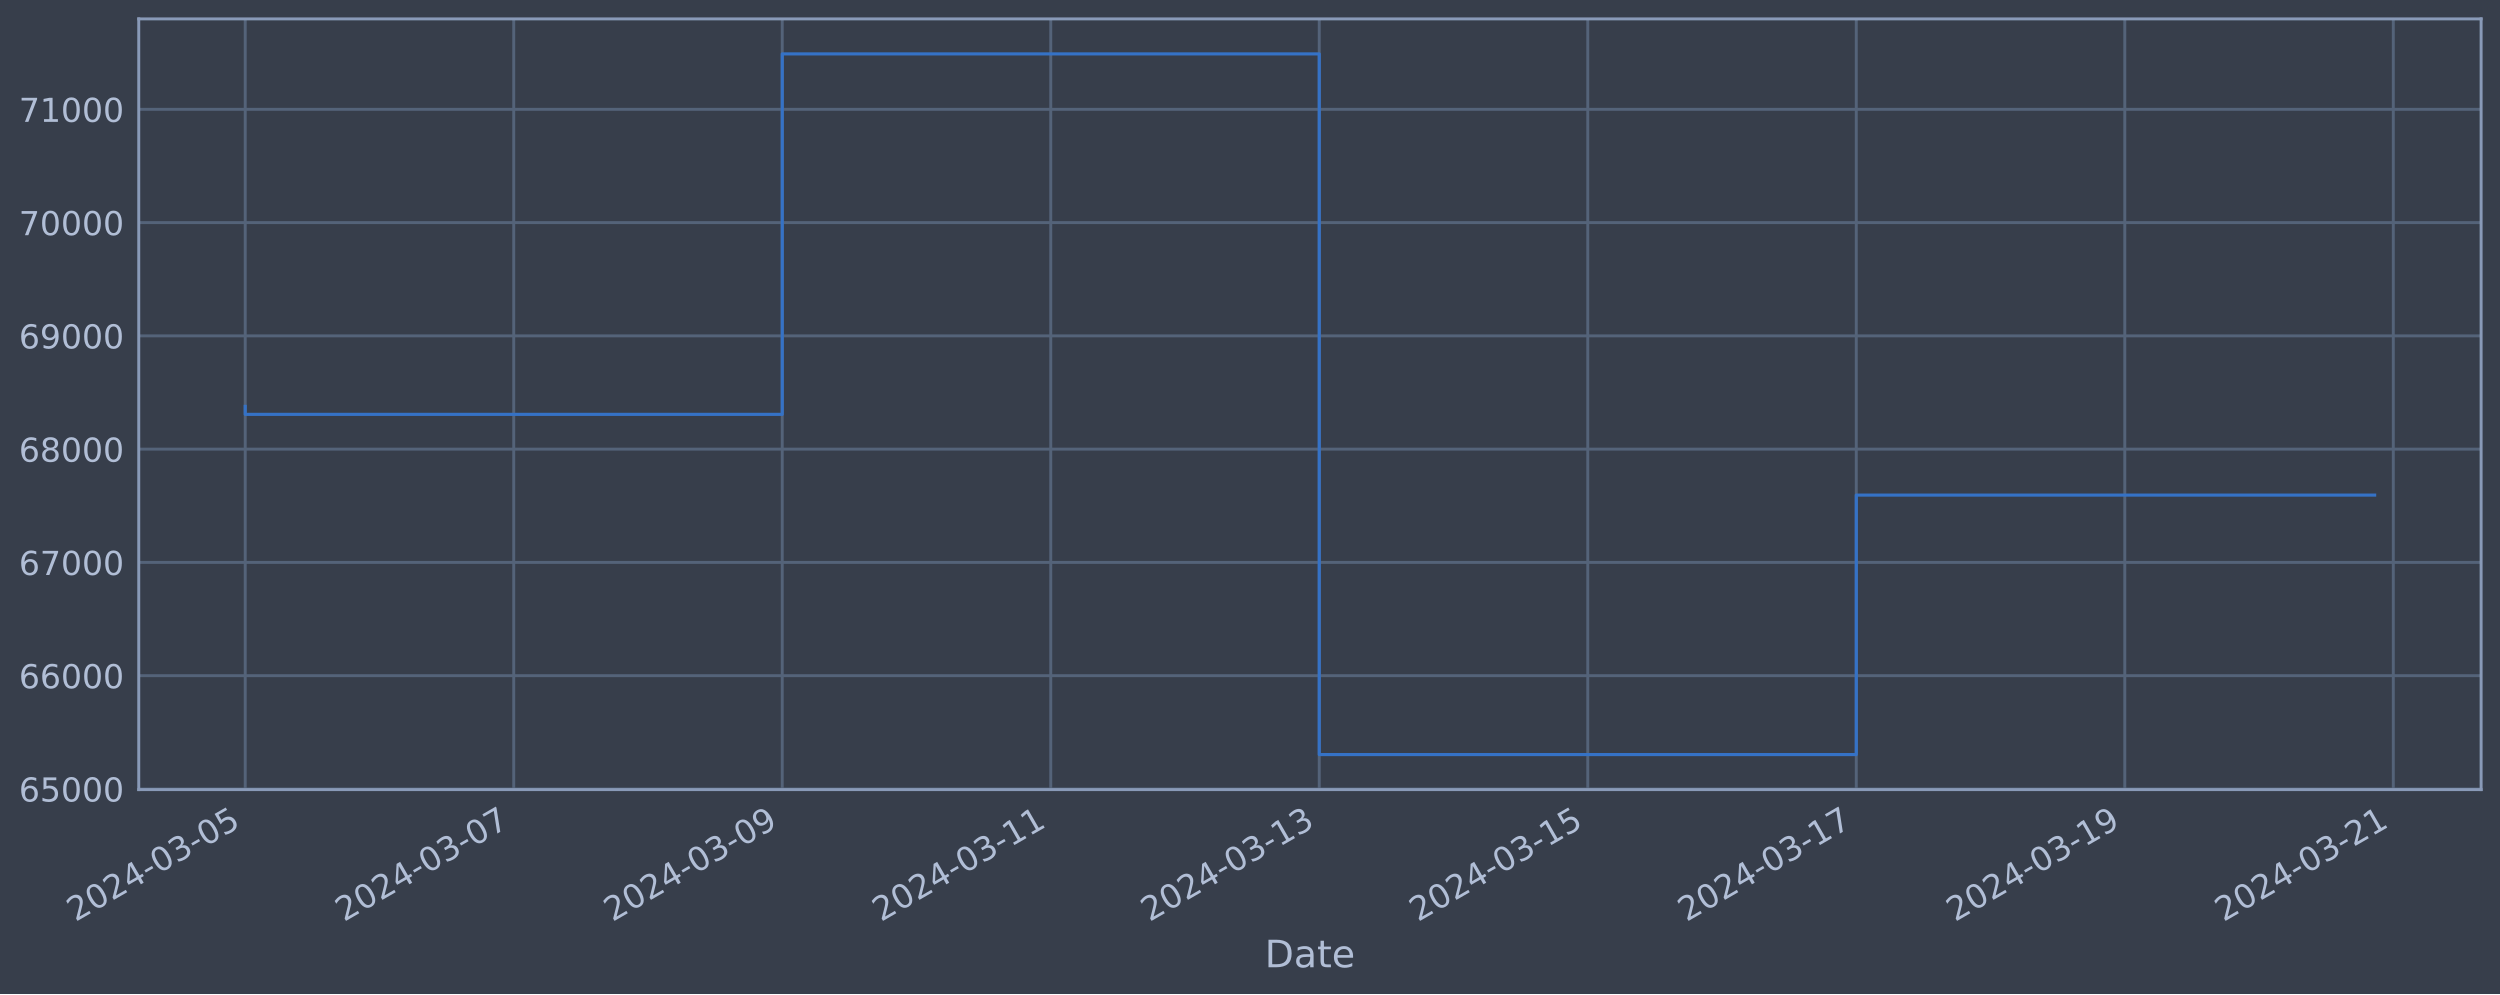
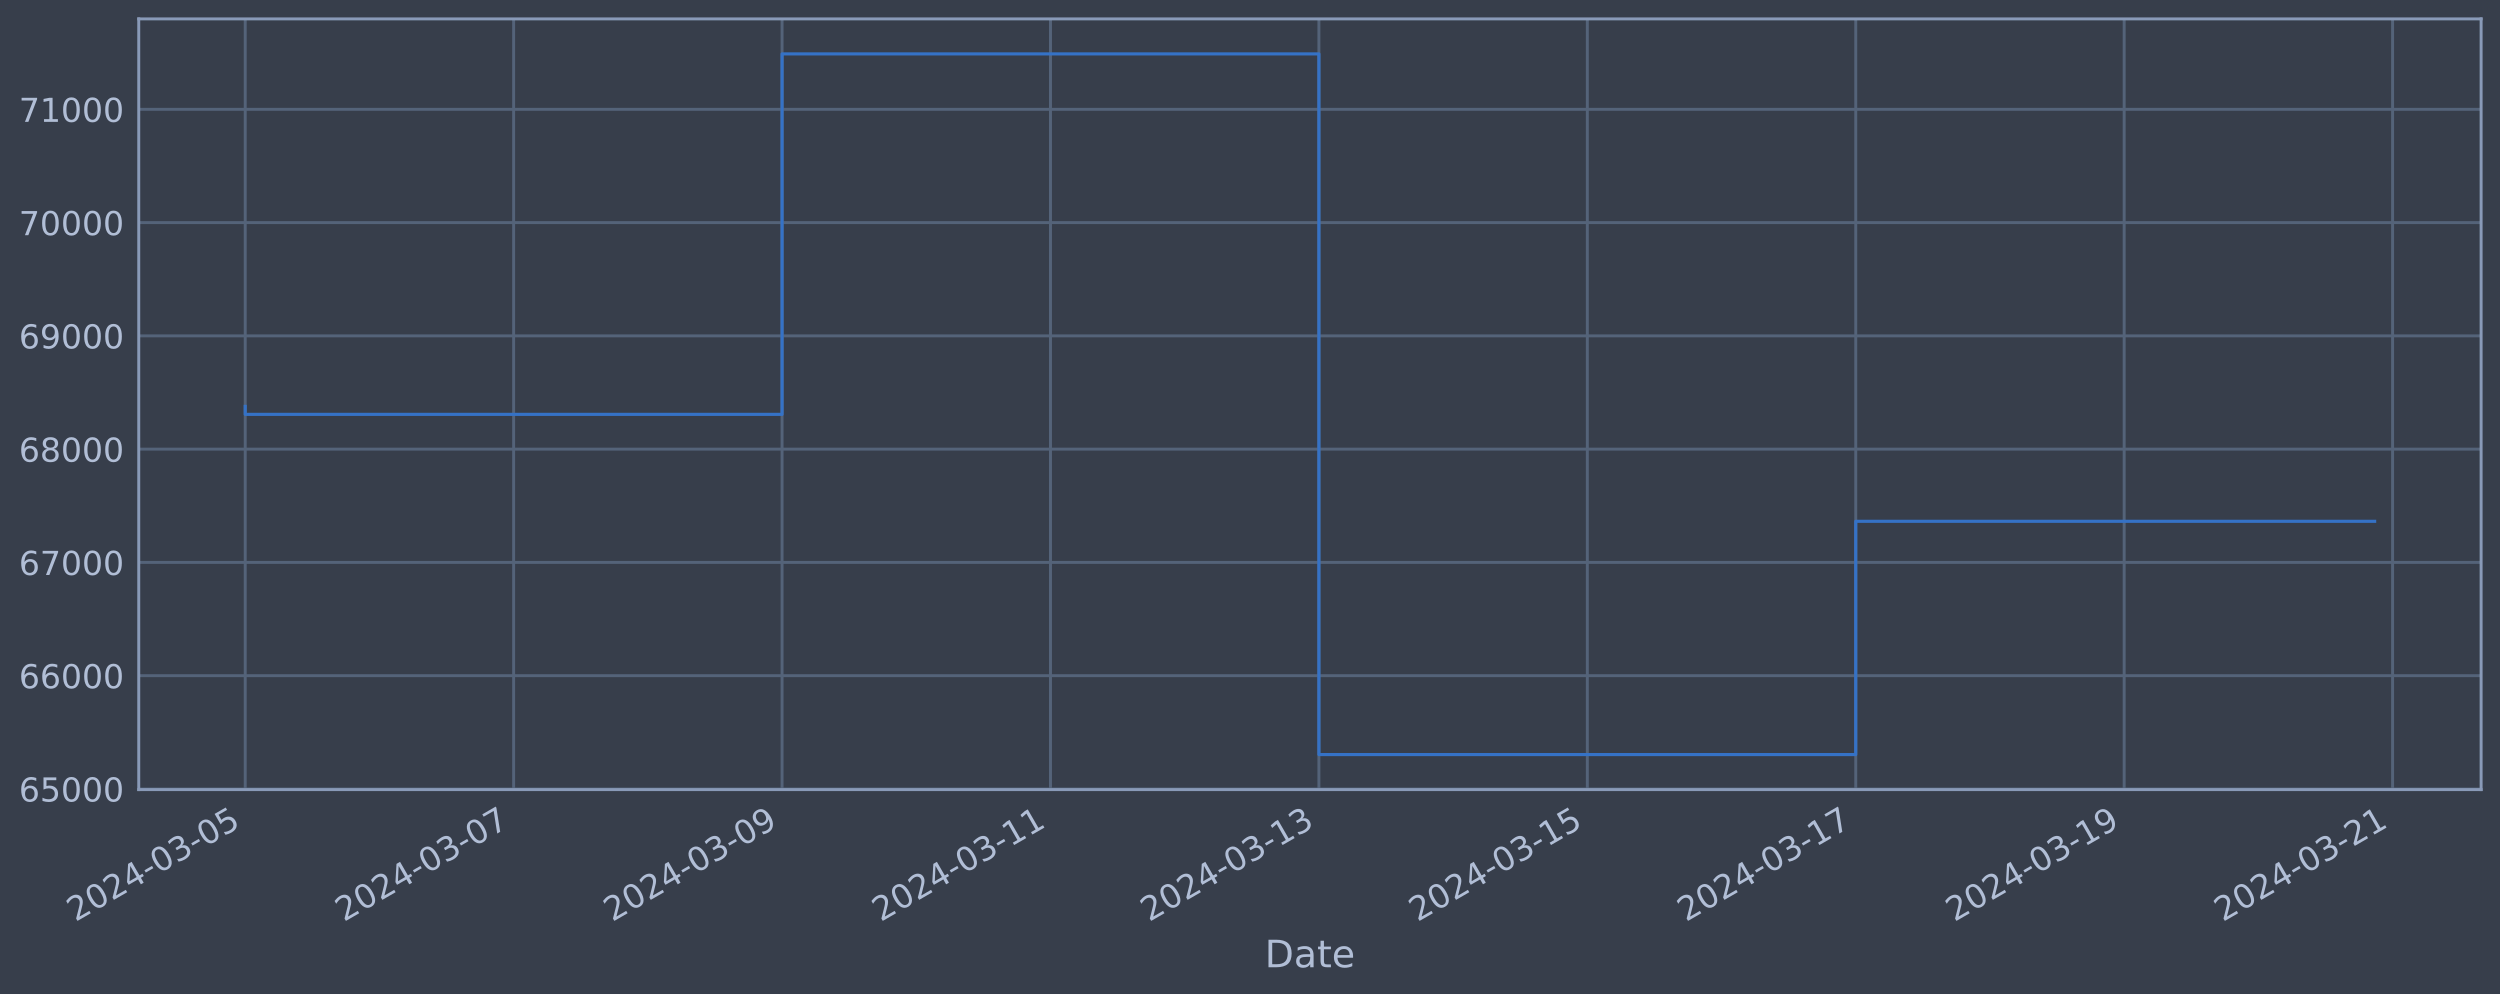
<svg xmlns="http://www.w3.org/2000/svg" xmlns:xlink="http://www.w3.org/1999/xlink" width="952.884pt" height="378.87pt" viewBox="0 0 952.884 378.87" version="1.1">
  <defs>
    <style type="text/css">*{stroke-linejoin: round; stroke-linecap: butt}</style>
  </defs>
  <g id="figure_1">
    <g id="patch_1">
      <path d="M 0 378.87  L 952.884 378.87  L 952.884 0  L 0 0  z " style="fill: #373e4b" />
    </g>
    <g id="axes_1">
      <g id="patch_2">
        <path d="M 52.884 300.96  L 945.684 300.96  L 945.684 7.2  L 52.884 7.2  z " style="fill: #373e4b" />
      </g>
      <g id="matplotlib.axis_1">
        <g id="xtick_1">
          <g id="line2d_1">
-             <path d="M 93.466 300.96  L 93.466 7.2  " clip-path="url(#p69f37f14f3)" style="fill: none; stroke: #546379; stroke-width: 1.12; stroke-linecap: square" />
+             <path d="M 93.466 300.96  L 93.466 7.2  " clip-path="url(#p0a0263c68f)" style="fill: none; stroke: #546379; stroke-width: 1.12; stroke-linecap: square" />
          </g>
          <g id="line2d_2" />
          <g id="text_1">
            <g style="fill: #b1bed6" transform="translate(28.74006 351.4642) rotate(-30) scale(0.126 -0.126)">
              <defs>
                <path id="DejaVuSans-32" d="M 1228 531  L 3431 531  L 3431 0  L 469 0  L 469 531  Q 828 903 1448 1529  Q 2069 2156 2228 2338  Q 2531 2678 2651 2914  Q 2772 3150 2772 3378  Q 2772 3750 2511 3984  Q 2250 4219 1831 4219  Q 1534 4219 1204 4116  Q 875 4013 500 3803  L 500 4441  Q 881 4594 1212 4672  Q 1544 4750 1819 4750  Q 2544 4750 2975 4387  Q 3406 4025 3406 3419  Q 3406 3131 3298 2873  Q 3191 2616 2906 2266  Q 2828 2175 2409 1742  Q 1991 1309 1228 531  z " transform="scale(0.015625)" />
                <path id="DejaVuSans-30" d="M 2034 4250  Q 1547 4250 1301 3770  Q 1056 3291 1056 2328  Q 1056 1369 1301 889  Q 1547 409 2034 409  Q 2525 409 2770 889  Q 3016 1369 3016 2328  Q 3016 3291 2770 3770  Q 2525 4250 2034 4250  z M 2034 4750  Q 2819 4750 3233 4129  Q 3647 3509 3647 2328  Q 3647 1150 3233 529  Q 2819 -91 2034 -91  Q 1250 -91 836 529  Q 422 1150 422 2328  Q 422 3509 836 4129  Q 1250 4750 2034 4750  z " transform="scale(0.015625)" />
                <path id="DejaVuSans-34" d="M 2419 4116  L 825 1625  L 2419 1625  L 2419 4116  z M 2253 4666  L 3047 4666  L 3047 1625  L 3713 1625  L 3713 1100  L 3047 1100  L 3047 0  L 2419 0  L 2419 1100  L 313 1100  L 313 1709  L 2253 4666  z " transform="scale(0.015625)" />
                <path id="DejaVuSans-2d" d="M 313 2009  L 1997 2009  L 1997 1497  L 313 1497  L 313 2009  z " transform="scale(0.015625)" />
                <path id="DejaVuSans-33" d="M 2597 2516  Q 3050 2419 3304 2112  Q 3559 1806 3559 1356  Q 3559 666 3084 287  Q 2609 -91 1734 -91  Q 1441 -91 1130 -33  Q 819 25 488 141  L 488 750  Q 750 597 1062 519  Q 1375 441 1716 441  Q 2309 441 2620 675  Q 2931 909 2931 1356  Q 2931 1769 2642 2001  Q 2353 2234 1838 2234  L 1294 2234  L 1294 2753  L 1863 2753  Q 2328 2753 2575 2939  Q 2822 3125 2822 3475  Q 2822 3834 2567 4026  Q 2313 4219 1838 4219  Q 1578 4219 1281 4162  Q 984 4106 628 3988  L 628 4550  Q 988 4650 1302 4700  Q 1616 4750 1894 4750  Q 2613 4750 3031 4423  Q 3450 4097 3450 3541  Q 3450 3153 3228 2886  Q 3006 2619 2597 2516  z " transform="scale(0.015625)" />
                <path id="DejaVuSans-35" d="M 691 4666  L 3169 4666  L 3169 4134  L 1269 4134  L 1269 2991  Q 1406 3038 1543 3061  Q 1681 3084 1819 3084  Q 2600 3084 3056 2656  Q 3513 2228 3513 1497  Q 3513 744 3044 326  Q 2575 -91 1722 -91  Q 1428 -91 1123 -41  Q 819 9 494 109  L 494 744  Q 775 591 1075 516  Q 1375 441 1709 441  Q 2250 441 2565 725  Q 2881 1009 2881 1497  Q 2881 1984 2565 2268  Q 2250 2553 1709 2553  Q 1456 2553 1204 2497  Q 953 2441 691 2322  L 691 4666  z " transform="scale(0.015625)" />
              </defs>
              <use xlink:href="#DejaVuSans-32" />
              <use xlink:href="#DejaVuSans-30" x="63.623" />
              <use xlink:href="#DejaVuSans-32" x="127.246" />
              <use xlink:href="#DejaVuSans-34" x="190.869" />
              <use xlink:href="#DejaVuSans-2d" x="254.492" />
              <use xlink:href="#DejaVuSans-30" x="290.576" />
              <use xlink:href="#DejaVuSans-33" x="354.199" />
              <use xlink:href="#DejaVuSans-2d" x="417.822" />
              <use xlink:href="#DejaVuSans-30" x="453.906" />
              <use xlink:href="#DejaVuSans-35" x="517.529" />
            </g>
          </g>
        </g>
        <g id="xtick_2">
          <g id="line2d_3">
-             <path d="M 195.809 300.96  L 195.809 7.2  " clip-path="url(#p69f37f14f3)" style="fill: none; stroke: #546379; stroke-width: 1.12; stroke-linecap: square" />
+             <path d="M 195.775 300.96  L 195.775 7.2  " clip-path="url(#p0a0263c68f)" style="fill: none; stroke: #546379; stroke-width: 1.12; stroke-linecap: square" />
          </g>
          <g id="line2d_4" />
          <g id="text_2">
-             <g style="fill: #b1bed6" transform="translate(131.0834 351.4642) rotate(-30) scale(0.126 -0.126)">
+             <g style="fill: #b1bed6" transform="translate(131.0499 351.4642) rotate(-30) scale(0.126 -0.126)">
              <defs>
                <path id="DejaVuSans-37" d="M 525 4666  L 3525 4666  L 3525 4397  L 1831 0  L 1172 0  L 2766 4134  L 525 4134  L 525 4666  z " transform="scale(0.015625)" />
              </defs>
              <use xlink:href="#DejaVuSans-32" />
              <use xlink:href="#DejaVuSans-30" x="63.623" />
              <use xlink:href="#DejaVuSans-32" x="127.246" />
              <use xlink:href="#DejaVuSans-34" x="190.869" />
              <use xlink:href="#DejaVuSans-2d" x="254.492" />
              <use xlink:href="#DejaVuSans-30" x="290.576" />
              <use xlink:href="#DejaVuSans-33" x="354.199" />
              <use xlink:href="#DejaVuSans-2d" x="417.822" />
              <use xlink:href="#DejaVuSans-30" x="453.906" />
              <use xlink:href="#DejaVuSans-37" x="517.529" />
            </g>
          </g>
        </g>
        <g id="xtick_3">
          <g id="line2d_5">
-             <path d="M 298.152 300.96  L 298.152 7.2  " clip-path="url(#p69f37f14f3)" style="fill: none; stroke: #546379; stroke-width: 1.12; stroke-linecap: square" />
+             <path d="M 298.085 300.96  L 298.085 7.2  " clip-path="url(#p0a0263c68f)" style="fill: none; stroke: #546379; stroke-width: 1.12; stroke-linecap: square" />
          </g>
          <g id="line2d_6" />
          <g id="text_3">
-             <g style="fill: #b1bed6" transform="translate(233.4267 351.4642) rotate(-30) scale(0.126 -0.126)">
+             <g style="fill: #b1bed6" transform="translate(233.3596 351.4642) rotate(-30) scale(0.126 -0.126)">
              <defs>
                <path id="DejaVuSans-39" d="M 703 97  L 703 672  Q 941 559 1184 500  Q 1428 441 1663 441  Q 2288 441 2617 861  Q 2947 1281 2994 2138  Q 2813 1869 2534 1725  Q 2256 1581 1919 1581  Q 1219 1581 811 2004  Q 403 2428 403 3163  Q 403 3881 828 4315  Q 1253 4750 1959 4750  Q 2769 4750 3195 4129  Q 3622 3509 3622 2328  Q 3622 1225 3098 567  Q 2575 -91 1691 -91  Q 1453 -91 1209 -44  Q 966 3 703 97  z M 1959 2075  Q 2384 2075 2632 2365  Q 2881 2656 2881 3163  Q 2881 3666 2632 3958  Q 2384 4250 1959 4250  Q 1534 4250 1286 3958  Q 1038 3666 1038 3163  Q 1038 2656 1286 2365  Q 1534 2075 1959 2075  z " transform="scale(0.015625)" />
              </defs>
              <use xlink:href="#DejaVuSans-32" />
              <use xlink:href="#DejaVuSans-30" x="63.623" />
              <use xlink:href="#DejaVuSans-32" x="127.246" />
              <use xlink:href="#DejaVuSans-34" x="190.869" />
              <use xlink:href="#DejaVuSans-2d" x="254.492" />
              <use xlink:href="#DejaVuSans-30" x="290.576" />
              <use xlink:href="#DejaVuSans-33" x="354.199" />
              <use xlink:href="#DejaVuSans-2d" x="417.822" />
              <use xlink:href="#DejaVuSans-30" x="453.906" />
              <use xlink:href="#DejaVuSans-39" x="517.529" />
            </g>
          </g>
        </g>
        <g id="xtick_4">
          <g id="line2d_7">
-             <path d="M 400.496 300.96  L 400.496 7.2  " clip-path="url(#p69f37f14f3)" style="fill: none; stroke: #546379; stroke-width: 1.12; stroke-linecap: square" />
+             <path d="M 400.395 300.96  L 400.395 7.2  " clip-path="url(#p0a0263c68f)" style="fill: none; stroke: #546379; stroke-width: 1.12; stroke-linecap: square" />
          </g>
          <g id="line2d_8" />
          <g id="text_4">
-             <g style="fill: #b1bed6" transform="translate(335.77 351.4642) rotate(-30) scale(0.126 -0.126)">
+             <g style="fill: #b1bed6" transform="translate(335.6694 351.4642) rotate(-30) scale(0.126 -0.126)">
              <defs>
                <path id="DejaVuSans-31" d="M 794 531  L 1825 531  L 1825 4091  L 703 3866  L 703 4441  L 1819 4666  L 2450 4666  L 2450 531  L 3481 531  L 3481 0  L 794 0  L 794 531  z " transform="scale(0.015625)" />
              </defs>
              <use xlink:href="#DejaVuSans-32" />
              <use xlink:href="#DejaVuSans-30" x="63.623" />
              <use xlink:href="#DejaVuSans-32" x="127.246" />
              <use xlink:href="#DejaVuSans-34" x="190.869" />
              <use xlink:href="#DejaVuSans-2d" x="254.492" />
              <use xlink:href="#DejaVuSans-30" x="290.576" />
              <use xlink:href="#DejaVuSans-33" x="354.199" />
              <use xlink:href="#DejaVuSans-2d" x="417.822" />
              <use xlink:href="#DejaVuSans-31" x="453.906" />
              <use xlink:href="#DejaVuSans-31" x="517.529" />
            </g>
          </g>
        </g>
        <g id="xtick_5">
          <g id="line2d_9">
-             <path d="M 502.839 300.96  L 502.839 7.2  " clip-path="url(#p69f37f14f3)" style="fill: none; stroke: #546379; stroke-width: 1.12; stroke-linecap: square" />
+             <path d="M 502.705 300.96  L 502.705 7.2  " clip-path="url(#p0a0263c68f)" style="fill: none; stroke: #546379; stroke-width: 1.12; stroke-linecap: square" />
          </g>
          <g id="line2d_10" />
          <g id="text_5">
-             <g style="fill: #b1bed6" transform="translate(438.1133 351.4642) rotate(-30) scale(0.126 -0.126)">
+             <g style="fill: #b1bed6" transform="translate(437.9792 351.4642) rotate(-30) scale(0.126 -0.126)">
              <use xlink:href="#DejaVuSans-32" />
              <use xlink:href="#DejaVuSans-30" x="63.623" />
              <use xlink:href="#DejaVuSans-32" x="127.246" />
              <use xlink:href="#DejaVuSans-34" x="190.869" />
              <use xlink:href="#DejaVuSans-2d" x="254.492" />
              <use xlink:href="#DejaVuSans-30" x="290.576" />
              <use xlink:href="#DejaVuSans-33" x="354.199" />
              <use xlink:href="#DejaVuSans-2d" x="417.822" />
              <use xlink:href="#DejaVuSans-31" x="453.906" />
              <use xlink:href="#DejaVuSans-33" x="517.529" />
            </g>
          </g>
        </g>
        <g id="xtick_6">
          <g id="line2d_11">
-             <path d="M 605.182 300.96  L 605.182 7.2  " clip-path="url(#p69f37f14f3)" style="fill: none; stroke: #546379; stroke-width: 1.12; stroke-linecap: square" />
+             <path d="M 605.015 300.96  L 605.015 7.2  " clip-path="url(#p0a0263c68f)" style="fill: none; stroke: #546379; stroke-width: 1.12; stroke-linecap: square" />
          </g>
          <g id="line2d_12" />
          <g id="text_6">
-             <g style="fill: #b1bed6" transform="translate(540.4566 351.4642) rotate(-30) scale(0.126 -0.126)">
+             <g style="fill: #b1bed6" transform="translate(540.289 351.4642) rotate(-30) scale(0.126 -0.126)">
              <use xlink:href="#DejaVuSans-32" />
              <use xlink:href="#DejaVuSans-30" x="63.623" />
              <use xlink:href="#DejaVuSans-32" x="127.246" />
              <use xlink:href="#DejaVuSans-34" x="190.869" />
              <use xlink:href="#DejaVuSans-2d" x="254.492" />
              <use xlink:href="#DejaVuSans-30" x="290.576" />
              <use xlink:href="#DejaVuSans-33" x="354.199" />
              <use xlink:href="#DejaVuSans-2d" x="417.822" />
              <use xlink:href="#DejaVuSans-31" x="453.906" />
              <use xlink:href="#DejaVuSans-35" x="517.529" />
            </g>
          </g>
        </g>
        <g id="xtick_7">
          <g id="line2d_13">
-             <path d="M 707.525 300.96  L 707.525 7.2  " clip-path="url(#p69f37f14f3)" style="fill: none; stroke: #546379; stroke-width: 1.12; stroke-linecap: square" />
+             <path d="M 707.324 300.96  L 707.324 7.2  " clip-path="url(#p0a0263c68f)" style="fill: none; stroke: #546379; stroke-width: 1.12; stroke-linecap: square" />
          </g>
          <g id="line2d_14" />
          <g id="text_7">
-             <g style="fill: #b1bed6" transform="translate(642.7999 351.4642) rotate(-30) scale(0.126 -0.126)">
+             <g style="fill: #b1bed6" transform="translate(642.5988 351.4642) rotate(-30) scale(0.126 -0.126)">
              <use xlink:href="#DejaVuSans-32" />
              <use xlink:href="#DejaVuSans-30" x="63.623" />
              <use xlink:href="#DejaVuSans-32" x="127.246" />
              <use xlink:href="#DejaVuSans-34" x="190.869" />
              <use xlink:href="#DejaVuSans-2d" x="254.492" />
              <use xlink:href="#DejaVuSans-30" x="290.576" />
              <use xlink:href="#DejaVuSans-33" x="354.199" />
              <use xlink:href="#DejaVuSans-2d" x="417.822" />
              <use xlink:href="#DejaVuSans-31" x="453.906" />
              <use xlink:href="#DejaVuSans-37" x="517.529" />
            </g>
          </g>
        </g>
        <g id="xtick_8">
          <g id="line2d_15">
-             <path d="M 809.869 300.96  L 809.869 7.2  " clip-path="url(#p69f37f14f3)" style="fill: none; stroke: #546379; stroke-width: 1.12; stroke-linecap: square" />
+             <path d="M 809.634 300.96  L 809.634 7.2  " clip-path="url(#p0a0263c68f)" style="fill: none; stroke: #546379; stroke-width: 1.12; stroke-linecap: square" />
          </g>
          <g id="line2d_16" />
          <g id="text_8">
-             <g style="fill: #b1bed6" transform="translate(745.1432 351.4642) rotate(-30) scale(0.126 -0.126)">
+             <g style="fill: #b1bed6" transform="translate(744.9086 351.4642) rotate(-30) scale(0.126 -0.126)">
              <use xlink:href="#DejaVuSans-32" />
              <use xlink:href="#DejaVuSans-30" x="63.623" />
              <use xlink:href="#DejaVuSans-32" x="127.246" />
              <use xlink:href="#DejaVuSans-34" x="190.869" />
              <use xlink:href="#DejaVuSans-2d" x="254.492" />
              <use xlink:href="#DejaVuSans-30" x="290.576" />
              <use xlink:href="#DejaVuSans-33" x="354.199" />
              <use xlink:href="#DejaVuSans-2d" x="417.822" />
              <use xlink:href="#DejaVuSans-31" x="453.906" />
              <use xlink:href="#DejaVuSans-39" x="517.529" />
            </g>
          </g>
        </g>
        <g id="xtick_9">
          <g id="line2d_17">
-             <path d="M 912.212 300.96  L 912.212 7.2  " clip-path="url(#p69f37f14f3)" style="fill: none; stroke: #546379; stroke-width: 1.12; stroke-linecap: square" />
+             <path d="M 911.944 300.96  L 911.944 7.2  " clip-path="url(#p0a0263c68f)" style="fill: none; stroke: #546379; stroke-width: 1.12; stroke-linecap: square" />
          </g>
          <g id="line2d_18" />
          <g id="text_9">
-             <g style="fill: #b1bed6" transform="translate(847.4866 351.4642) rotate(-30) scale(0.126 -0.126)">
+             <g style="fill: #b1bed6" transform="translate(847.2184 351.4642) rotate(-30) scale(0.126 -0.126)">
              <use xlink:href="#DejaVuSans-32" />
              <use xlink:href="#DejaVuSans-30" x="63.623" />
              <use xlink:href="#DejaVuSans-32" x="127.246" />
              <use xlink:href="#DejaVuSans-34" x="190.869" />
              <use xlink:href="#DejaVuSans-2d" x="254.492" />
              <use xlink:href="#DejaVuSans-30" x="290.576" />
              <use xlink:href="#DejaVuSans-33" x="354.199" />
              <use xlink:href="#DejaVuSans-2d" x="417.822" />
              <use xlink:href="#DejaVuSans-32" x="453.906" />
              <use xlink:href="#DejaVuSans-31" x="517.529" />
            </g>
          </g>
        </g>
        <g id="text_10">
          <g style="fill: #b1bed6" transform="translate(482.0746 368.6753) scale(0.144 -0.144)">
            <defs>
              <path id="DejaVuSans-44" d="M 1259 4147  L 1259 519  L 2022 519  Q 2988 519 3436 956  Q 3884 1394 3884 2338  Q 3884 3275 3436 3711  Q 2988 4147 2022 4147  L 1259 4147  z M 628 4666  L 1925 4666  Q 3281 4666 3915 4102  Q 4550 3538 4550 2338  Q 4550 1131 3912 565  Q 3275 0 1925 0  L 628 0  L 628 4666  z " transform="scale(0.015625)" />
              <path id="DejaVuSans-61" d="M 2194 1759  Q 1497 1759 1228 1600  Q 959 1441 959 1056  Q 959 750 1161 570  Q 1363 391 1709 391  Q 2188 391 2477 730  Q 2766 1069 2766 1631  L 2766 1759  L 2194 1759  z M 3341 1997  L 3341 0  L 2766 0  L 2766 531  Q 2569 213 2275 61  Q 1981 -91 1556 -91  Q 1019 -91 701 211  Q 384 513 384 1019  Q 384 1609 779 1909  Q 1175 2209 1959 2209  L 2766 2209  L 2766 2266  Q 2766 2663 2505 2880  Q 2244 3097 1772 3097  Q 1472 3097 1187 3025  Q 903 2953 641 2809  L 641 3341  Q 956 3463 1253 3523  Q 1550 3584 1831 3584  Q 2591 3584 2966 3190  Q 3341 2797 3341 1997  z " transform="scale(0.015625)" />
              <path id="DejaVuSans-74" d="M 1172 4494  L 1172 3500  L 2356 3500  L 2356 3053  L 1172 3053  L 1172 1153  Q 1172 725 1289 603  Q 1406 481 1766 481  L 2356 481  L 2356 0  L 1766 0  Q 1100 0 847 248  Q 594 497 594 1153  L 594 3053  L 172 3053  L 172 3500  L 594 3500  L 594 4494  L 1172 4494  z " transform="scale(0.015625)" />
              <path id="DejaVuSans-65" d="M 3597 1894  L 3597 1613  L 953 1613  Q 991 1019 1311 708  Q 1631 397 2203 397  Q 2534 397 2845 478  Q 3156 559 3463 722  L 3463 178  Q 3153 47 2828 -22  Q 2503 -91 2169 -91  Q 1331 -91 842 396  Q 353 884 353 1716  Q 353 2575 817 3079  Q 1281 3584 2069 3584  Q 2775 3584 3186 3129  Q 3597 2675 3597 1894  z M 3022 2063  Q 3016 2534 2758 2815  Q 2500 3097 2075 3097  Q 1594 3097 1305 2825  Q 1016 2553 972 2059  L 3022 2063  z " transform="scale(0.015625)" />
            </defs>
            <use xlink:href="#DejaVuSans-44" />
            <use xlink:href="#DejaVuSans-61" x="77.002" />
            <use xlink:href="#DejaVuSans-74" x="138.281" />
            <use xlink:href="#DejaVuSans-65" x="177.49" />
          </g>
        </g>
      </g>
      <g id="matplotlib.axis_2">
        <g id="ytick_1">
          <g id="line2d_19">
-             <path d="M 52.884 300.718  L 945.684 300.718  " clip-path="url(#p69f37f14f3)" style="fill: none; stroke: #546379; stroke-width: 1.12; stroke-linecap: square" />
+             <path d="M 52.884 300.718  L 945.684 300.718  " clip-path="url(#p0a0263c68f)" style="fill: none; stroke: #546379; stroke-width: 1.12; stroke-linecap: square" />
          </g>
          <g id="line2d_20" />
          <g id="text_11">
            <g style="fill: #b1bed6" transform="translate(7.2 305.5049) scale(0.126 -0.126)">
              <defs>
                <path id="DejaVuSans-36" d="M 2113 2584  Q 1688 2584 1439 2293  Q 1191 2003 1191 1497  Q 1191 994 1439 701  Q 1688 409 2113 409  Q 2538 409 2786 701  Q 3034 994 3034 1497  Q 3034 2003 2786 2293  Q 2538 2584 2113 2584  z M 3366 4563  L 3366 3988  Q 3128 4100 2886 4159  Q 2644 4219 2406 4219  Q 1781 4219 1451 3797  Q 1122 3375 1075 2522  Q 1259 2794 1537 2939  Q 1816 3084 2150 3084  Q 2853 3084 3261 2657  Q 3669 2231 3669 1497  Q 3669 778 3244 343  Q 2819 -91 2113 -91  Q 1303 -91 875 529  Q 447 1150 447 2328  Q 447 3434 972 4092  Q 1497 4750 2381 4750  Q 2619 4750 2861 4703  Q 3103 4656 3366 4563  z " transform="scale(0.015625)" />
              </defs>
              <use xlink:href="#DejaVuSans-36" />
              <use xlink:href="#DejaVuSans-35" x="63.623" />
              <use xlink:href="#DejaVuSans-30" x="127.246" />
              <use xlink:href="#DejaVuSans-30" x="190.869" />
              <use xlink:href="#DejaVuSans-30" x="254.492" />
            </g>
          </g>
        </g>
        <g id="ytick_2">
          <g id="line2d_21">
-             <path d="M 52.884 257.544  L 945.684 257.544  " clip-path="url(#p69f37f14f3)" style="fill: none; stroke: #546379; stroke-width: 1.12; stroke-linecap: square" />
+             <path d="M 52.884 257.544  L 945.684 257.544  " clip-path="url(#p0a0263c68f)" style="fill: none; stroke: #546379; stroke-width: 1.12; stroke-linecap: square" />
          </g>
          <g id="line2d_22" />
          <g id="text_12">
            <g style="fill: #b1bed6" transform="translate(7.2 262.331) scale(0.126 -0.126)">
              <use xlink:href="#DejaVuSans-36" />
              <use xlink:href="#DejaVuSans-36" x="63.623" />
              <use xlink:href="#DejaVuSans-30" x="127.246" />
              <use xlink:href="#DejaVuSans-30" x="190.869" />
              <use xlink:href="#DejaVuSans-30" x="254.492" />
            </g>
          </g>
        </g>
        <g id="ytick_3">
          <g id="line2d_23">
-             <path d="M 52.884 214.37  L 945.684 214.37  " clip-path="url(#p69f37f14f3)" style="fill: none; stroke: #546379; stroke-width: 1.12; stroke-linecap: square" />
+             <path d="M 52.884 214.37  L 945.684 214.37  " clip-path="url(#p0a0263c68f)" style="fill: none; stroke: #546379; stroke-width: 1.12; stroke-linecap: square" />
          </g>
          <g id="line2d_24" />
          <g id="text_13">
            <g style="fill: #b1bed6" transform="translate(7.2 219.157) scale(0.126 -0.126)">
              <use xlink:href="#DejaVuSans-36" />
              <use xlink:href="#DejaVuSans-37" x="63.623" />
              <use xlink:href="#DejaVuSans-30" x="127.246" />
              <use xlink:href="#DejaVuSans-30" x="190.869" />
              <use xlink:href="#DejaVuSans-30" x="254.492" />
            </g>
          </g>
        </g>
        <g id="ytick_4">
          <g id="line2d_25">
-             <path d="M 52.884 171.196  L 945.684 171.196  " clip-path="url(#p69f37f14f3)" style="fill: none; stroke: #546379; stroke-width: 1.12; stroke-linecap: square" />
+             <path d="M 52.884 171.196  L 945.684 171.196  " clip-path="url(#p0a0263c68f)" style="fill: none; stroke: #546379; stroke-width: 1.12; stroke-linecap: square" />
          </g>
          <g id="line2d_26" />
          <g id="text_14">
            <g style="fill: #b1bed6" transform="translate(7.2 175.9831) scale(0.126 -0.126)">
              <defs>
                <path id="DejaVuSans-38" d="M 2034 2216  Q 1584 2216 1326 1975  Q 1069 1734 1069 1313  Q 1069 891 1326 650  Q 1584 409 2034 409  Q 2484 409 2743 651  Q 3003 894 3003 1313  Q 3003 1734 2745 1975  Q 2488 2216 2034 2216  z M 1403 2484  Q 997 2584 770 2862  Q 544 3141 544 3541  Q 544 4100 942 4425  Q 1341 4750 2034 4750  Q 2731 4750 3128 4425  Q 3525 4100 3525 3541  Q 3525 3141 3298 2862  Q 3072 2584 2669 2484  Q 3125 2378 3379 2068  Q 3634 1759 3634 1313  Q 3634 634 3220 271  Q 2806 -91 2034 -91  Q 1263 -91 848 271  Q 434 634 434 1313  Q 434 1759 690 2068  Q 947 2378 1403 2484  z M 1172 3481  Q 1172 3119 1398 2916  Q 1625 2713 2034 2713  Q 2441 2713 2670 2916  Q 2900 3119 2900 3481  Q 2900 3844 2670 4047  Q 2441 4250 2034 4250  Q 1625 4250 1398 4047  Q 1172 3844 1172 3481  z " transform="scale(0.015625)" />
              </defs>
              <use xlink:href="#DejaVuSans-36" />
              <use xlink:href="#DejaVuSans-38" x="63.623" />
              <use xlink:href="#DejaVuSans-30" x="127.246" />
              <use xlink:href="#DejaVuSans-30" x="190.869" />
              <use xlink:href="#DejaVuSans-30" x="254.492" />
            </g>
          </g>
        </g>
        <g id="ytick_5">
          <g id="line2d_27">
-             <path d="M 52.884 128.022  L 945.684 128.022  " clip-path="url(#p69f37f14f3)" style="fill: none; stroke: #546379; stroke-width: 1.12; stroke-linecap: square" />
+             <path d="M 52.884 128.022  L 945.684 128.022  " clip-path="url(#p0a0263c68f)" style="fill: none; stroke: #546379; stroke-width: 1.12; stroke-linecap: square" />
          </g>
          <g id="line2d_28" />
          <g id="text_15">
            <g style="fill: #b1bed6" transform="translate(7.2 132.8092) scale(0.126 -0.126)">
              <use xlink:href="#DejaVuSans-36" />
              <use xlink:href="#DejaVuSans-39" x="63.623" />
              <use xlink:href="#DejaVuSans-30" x="127.246" />
              <use xlink:href="#DejaVuSans-30" x="190.869" />
              <use xlink:href="#DejaVuSans-30" x="254.492" />
            </g>
          </g>
        </g>
        <g id="ytick_6">
          <g id="line2d_29">
-             <path d="M 52.884 84.848  L 945.684 84.848  " clip-path="url(#p69f37f14f3)" style="fill: none; stroke: #546379; stroke-width: 1.12; stroke-linecap: square" />
+             <path d="M 52.884 84.848  L 945.684 84.848  " clip-path="url(#p0a0263c68f)" style="fill: none; stroke: #546379; stroke-width: 1.12; stroke-linecap: square" />
          </g>
          <g id="line2d_30" />
          <g id="text_16">
            <g style="fill: #b1bed6" transform="translate(7.2 89.63523) scale(0.126 -0.126)">
              <use xlink:href="#DejaVuSans-37" />
              <use xlink:href="#DejaVuSans-30" x="63.623" />
              <use xlink:href="#DejaVuSans-30" x="127.246" />
              <use xlink:href="#DejaVuSans-30" x="190.869" />
              <use xlink:href="#DejaVuSans-30" x="254.492" />
            </g>
          </g>
        </g>
        <g id="ytick_7">
          <g id="line2d_31">
-             <path d="M 52.884 41.674  L 945.684 41.674  " clip-path="url(#p69f37f14f3)" style="fill: none; stroke: #546379; stroke-width: 1.12; stroke-linecap: square" />
+             <path d="M 52.884 41.674  L 945.684 41.674  " clip-path="url(#p0a0263c68f)" style="fill: none; stroke: #546379; stroke-width: 1.12; stroke-linecap: square" />
          </g>
          <g id="line2d_32" />
          <g id="text_17">
            <g style="fill: #b1bed6" transform="translate(7.2 46.4613) scale(0.126 -0.126)">
              <use xlink:href="#DejaVuSans-37" />
              <use xlink:href="#DejaVuSans-31" x="63.623" />
              <use xlink:href="#DejaVuSans-30" x="127.246" />
              <use xlink:href="#DejaVuSans-30" x="190.869" />
              <use xlink:href="#DejaVuSans-30" x="254.492" />
            </g>
          </g>
        </g>
      </g>
      <g id="line2d_33">
-         <path d="M 93.466 154.891  L 93.466 157.946  L 298.152 157.946  L 298.152 20.553  L 502.839 20.553  L 502.839 287.607  L 707.525 287.607  L 707.525 188.702  L 905.102 188.702  " clip-path="url(#p69f37f14f3)" style="fill: none; stroke: #3572c6; stroke-width: 1.2; stroke-linecap: square" />
+         <path d="M 93.466 154.891  L 93.466 157.946  L 298.085 157.946  L 298.085 20.553  L 502.705 20.553  L 502.705 287.607  L 707.324 287.607  L 707.324 198.69  L 905.102 198.69  " clip-path="url(#p0a0263c68f)" style="fill: none; stroke: #3572c6; stroke-width: 1.2; stroke-linecap: square" />
      </g>
      <g id="patch_3">
        <path d="M 52.884 300.96  L 52.884 7.2  " style="fill: none; stroke: #899ab8; stroke-width: 1.12; stroke-linejoin: miter; stroke-linecap: square" />
      </g>
      <g id="patch_4">
        <path d="M 945.684 300.96  L 945.684 7.2  " style="fill: none; stroke: #899ab8; stroke-width: 1.12; stroke-linejoin: miter; stroke-linecap: square" />
      </g>
      <g id="patch_5">
        <path d="M 52.884 300.96  L 945.684 300.96  " style="fill: none; stroke: #899ab8; stroke-width: 1.12; stroke-linejoin: miter; stroke-linecap: square" />
      </g>
      <g id="patch_6">
        <path d="M 52.884 7.2  L 945.684 7.2  " style="fill: none; stroke: #899ab8; stroke-width: 1.12; stroke-linejoin: miter; stroke-linecap: square" />
      </g>
    </g>
  </g>
  <defs>
-     <clipPath id="p69f37f14f3">
+     <clipPath id="p0a0263c68f">
      <rect x="52.884" y="7.2" width="892.8" height="293.76" />
    </clipPath>
  </defs>
</svg>
